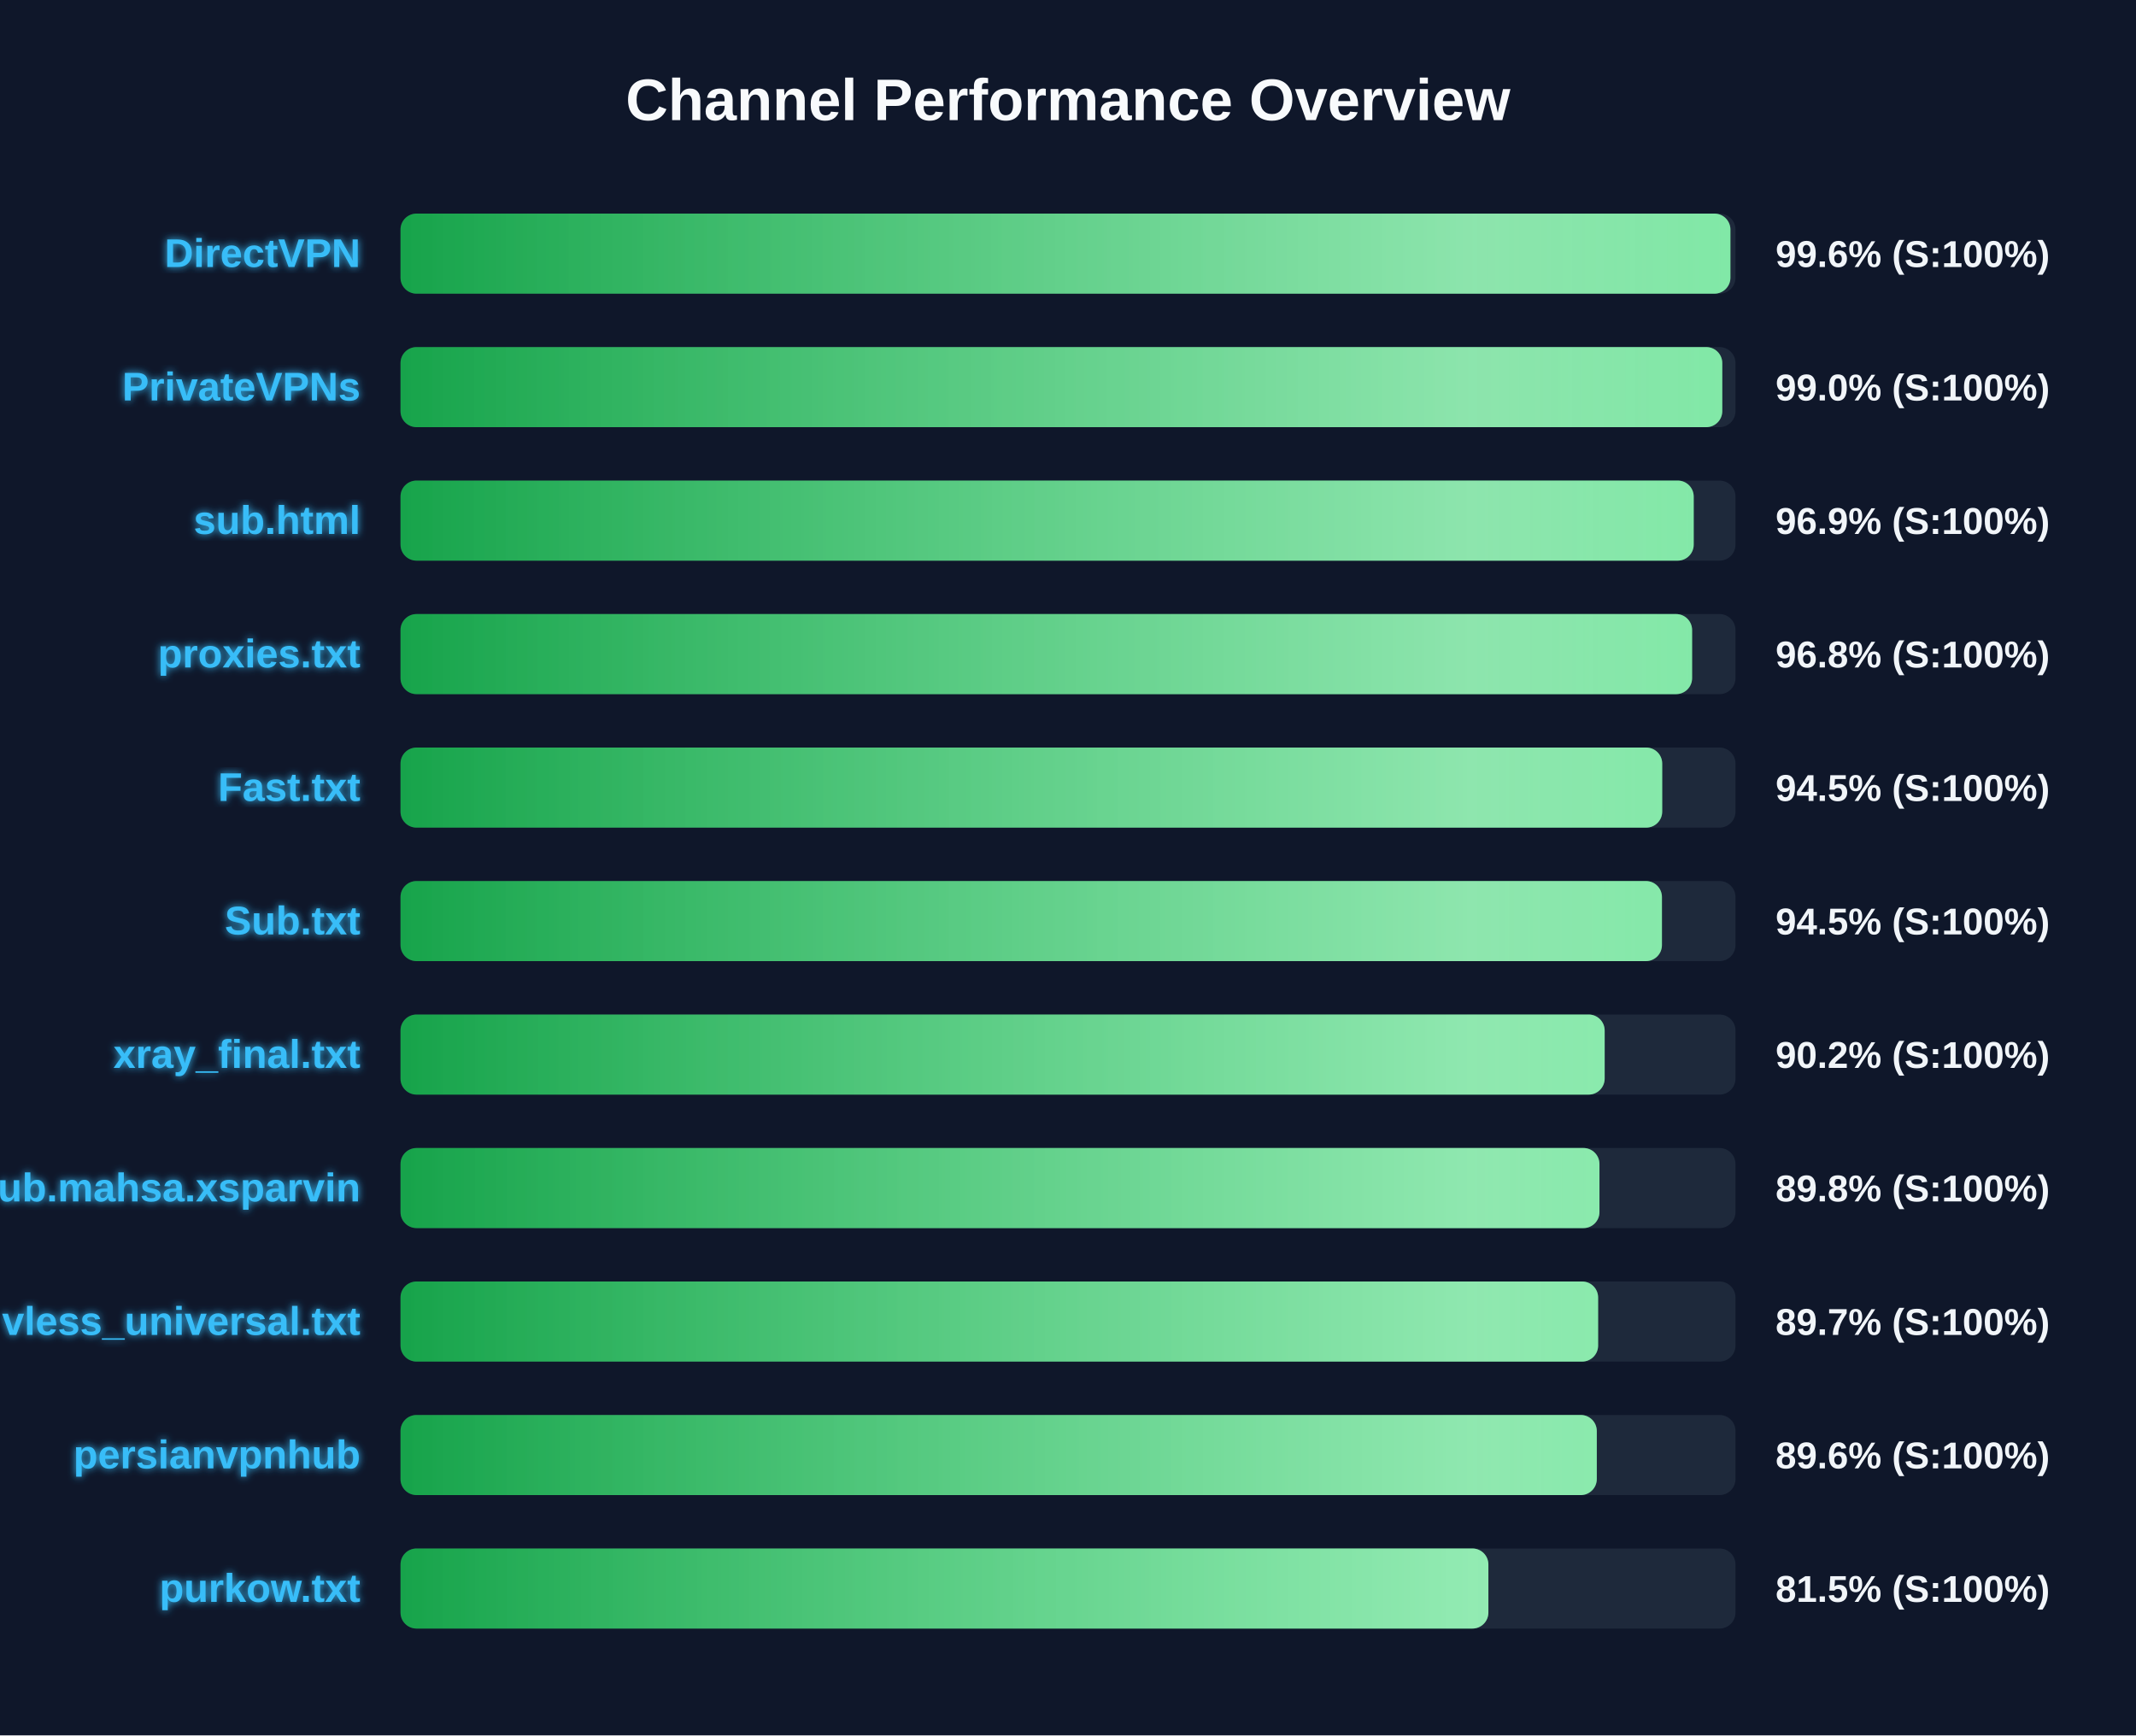
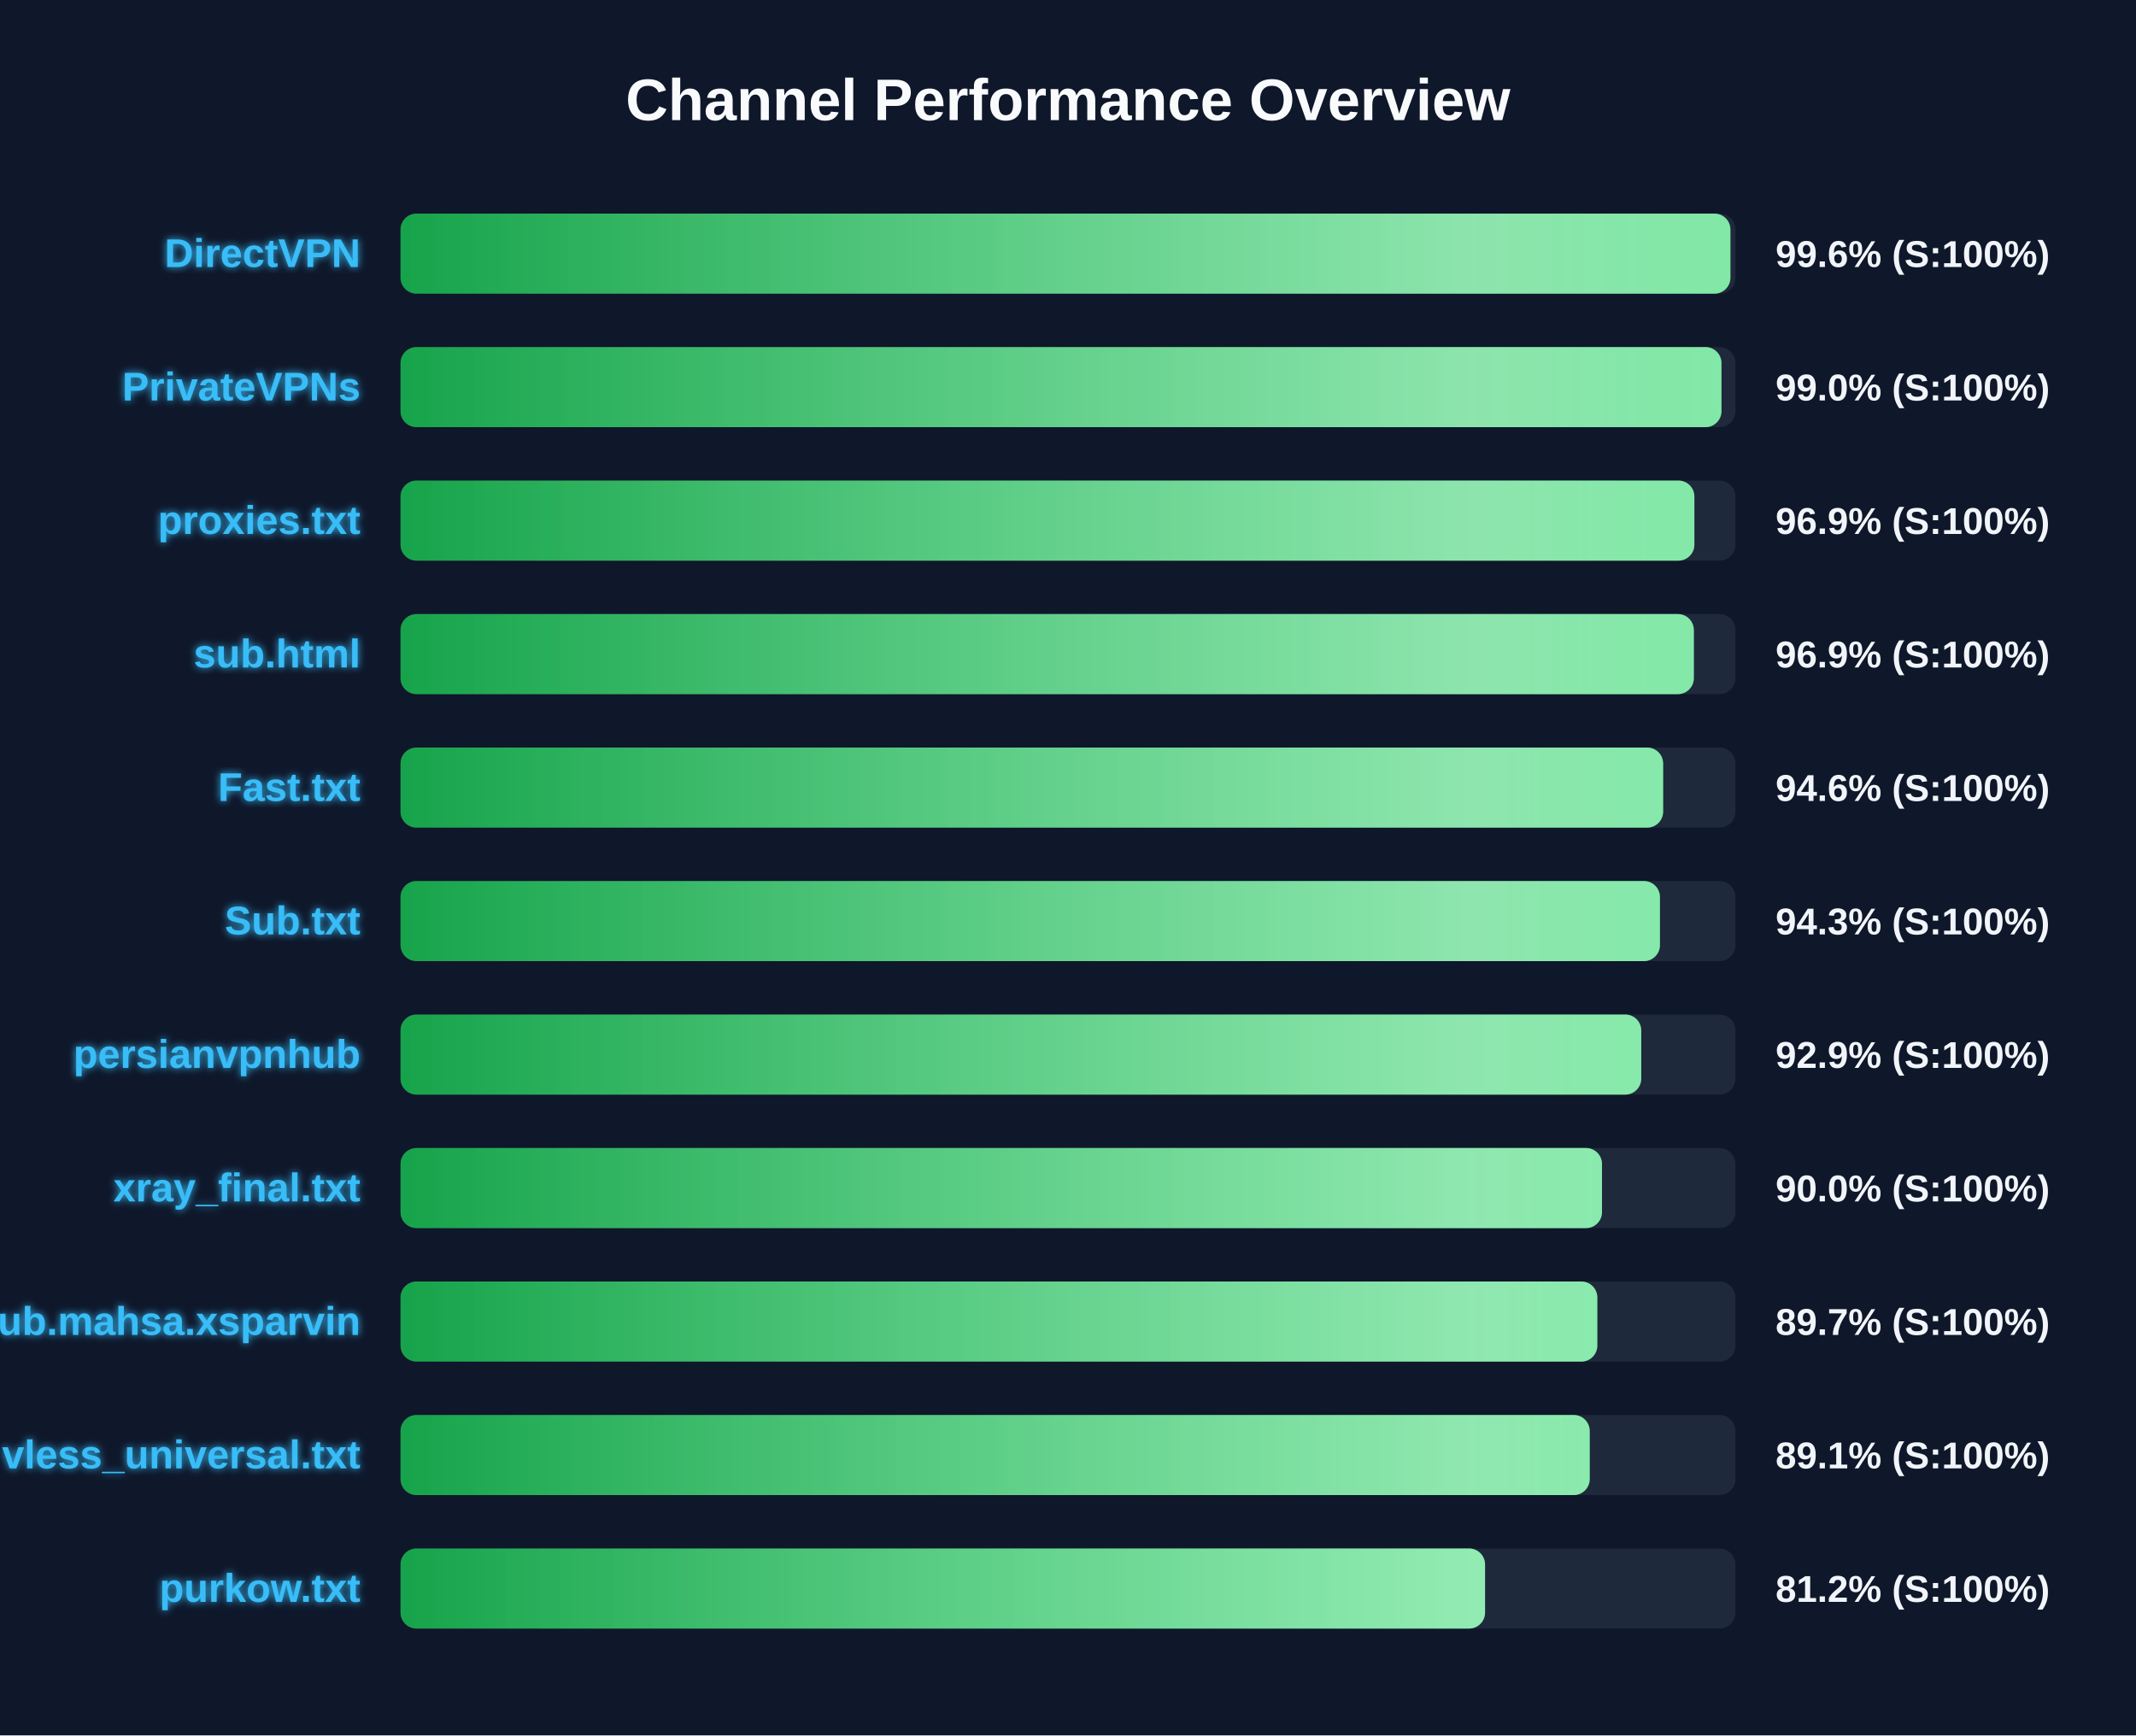
<svg xmlns="http://www.w3.org/2000/svg" width="800" height="650" version="1.1">
  <defs>
    <linearGradient id="grad-green" x1="0%" y1="0%" x2="100%" y2="0%">
      <stop offset="0%" stop-color="#16a34a" />
      <stop offset="100%" stop-color="#4ade80" />
    </linearGradient>
    <linearGradient id="grad-yellow" x1="0%" y1="0%" x2="100%" y2="0%">
      <stop offset="0%" stop-color="#ca8a04" />
      <stop offset="100%" stop-color="#fde047" />
    </linearGradient>
    <linearGradient id="grad-red" x1="0%" y1="0%" x2="100%" y2="0%">
      <stop offset="0%" stop-color="#dc2626" />
      <stop offset="100%" stop-color="#f87171" />
    </linearGradient>
    <linearGradient id="shimmer" x1="0%" y1="0%" x2="100%" y2="0%">
      <stop offset="0%" stop-color="rgba(255,255,255,0)" />
      <stop offset="50%" stop-color="rgba(255,255,255,0.4)" />
      <stop offset="100%" stop-color="rgba(255,255,255,0)" />
    </linearGradient>
    <filter id="glow" x="-20%" y="-20%" width="140%" height="140%">
      <feGaussianBlur stdDeviation="1.5" result="blur" />
      <feComposite in="SourceGraphic" in2="blur" operator="over" />
    </filter>
  </defs>
  <style>
        .bg-rect { fill: #0f172a; }
        .title { font: bold 22px 'Segoe UI', Arial, sans-serif; fill: #f8fafc; }
        .row { font: bold 15px 'Segoe UI', Arial, sans-serif; fill: #38bdf8; filter: url(#glow); }
        .score { font: bold 14px 'Segoe UI', Arial, sans-serif; fill: #f1f5f9; }
        @keyframes shimmer-anim {
            0% { transform: translateX(-100%); }
            100% { transform: translateX(200%); }
        }
        .shimmer-rect {
            animation: shimmer-anim 2.5s infinite linear;
        }
    </style>
  <rect width="100%" height="100%" class="bg-rect" />
  <text x="400" y="45" text-anchor="middle" class="title">Channel Performance Overview</text>
  <rect x="150" y="80" width="500" height="30" fill="#1e293b" rx="6" />
  <clipPath id="clip-0">
    <rect x="150" y="80" width="498.1" height="30" rx="6" />
  </clipPath>
  <rect x="150" y="80" width="498.1" height="30" fill="url(#grad-green)" rx="6" />
  <g clip-path="url(#clip-0)">
    <rect x="150" y="80" width="100%" height="30" fill="url(#shimmer)" class="shimmer-rect" />
  </g>
  <text x="135" y="100" text-anchor="end" class="row">DirectVPN</text>
  <text x="665" y="100" text-anchor="start" class="score">99.6% (S:100%)</text>
  <rect x="150" y="130" width="500" height="30" fill="#1e293b" rx="6" />
  <clipPath id="clip-1">
-     <rect x="150" y="130" width="495.05" height="30" rx="6" />
+     <rect x="150" y="130" width="494.75" height="30" rx="6" />
  </clipPath>
-   <rect x="150" y="130" width="495.05" height="30" fill="url(#grad-green)" rx="6" />
+   <rect x="150" y="130" width="494.75" height="30" fill="url(#grad-green)" rx="6" />
  <g clip-path="url(#clip-1)">
    <rect x="150" y="130" width="100%" height="30" fill="url(#shimmer)" class="shimmer-rect" />
  </g>
  <text x="135" y="150" text-anchor="end" class="row">PrivateVPNs</text>
  <text x="665" y="150" text-anchor="start" class="score">99.0% (S:100%)</text>
  <rect x="150" y="180" width="500" height="30" fill="#1e293b" rx="6" />
  <clipPath id="clip-2">
-     <rect x="150" y="180" width="484.35" height="30" rx="6" />
+     <rect x="150" y="180" width="484.6" height="30" rx="6" />
  </clipPath>
-   <rect x="150" y="180" width="484.35" height="30" fill="url(#grad-green)" rx="6" />
+   <rect x="150" y="180" width="484.6" height="30" fill="url(#grad-green)" rx="6" />
  <g clip-path="url(#clip-2)">
    <rect x="150" y="180" width="100%" height="30" fill="url(#shimmer)" class="shimmer-rect" />
  </g>
-   <text x="135" y="200" text-anchor="end" class="row">sub.html</text>
+   <text x="135" y="200" text-anchor="end" class="row">proxies.txt</text>
  <text x="665" y="200" text-anchor="start" class="score">96.9% (S:100%)</text>
  <rect x="150" y="230" width="500" height="30" fill="#1e293b" rx="6" />
  <clipPath id="clip-3">
-     <rect x="150" y="230" width="483.75" height="30" rx="6" />
+     <rect x="150" y="230" width="484.4" height="30" rx="6" />
  </clipPath>
-   <rect x="150" y="230" width="483.75" height="30" fill="url(#grad-green)" rx="6" />
+   <rect x="150" y="230" width="484.4" height="30" fill="url(#grad-green)" rx="6" />
  <g clip-path="url(#clip-3)">
    <rect x="150" y="230" width="100%" height="30" fill="url(#shimmer)" class="shimmer-rect" />
  </g>
-   <text x="135" y="250" text-anchor="end" class="row">proxies.txt</text>
-   <text x="665" y="250" text-anchor="start" class="score">96.8% (S:100%)</text>
+   <text x="135" y="250" text-anchor="end" class="row">sub.html</text>
+   <text x="665" y="250" text-anchor="start" class="score">96.9% (S:100%)</text>
  <rect x="150" y="280" width="500" height="30" fill="#1e293b" rx="6" />
  <clipPath id="clip-4">
-     <rect x="150" y="280" width="472.55" height="30" rx="6" />
+     <rect x="150" y="280" width="472.9" height="30" rx="6" />
  </clipPath>
-   <rect x="150" y="280" width="472.55" height="30" fill="url(#grad-green)" rx="6" />
+   <rect x="150" y="280" width="472.9" height="30" fill="url(#grad-green)" rx="6" />
  <g clip-path="url(#clip-4)">
    <rect x="150" y="280" width="100%" height="30" fill="url(#shimmer)" class="shimmer-rect" />
  </g>
  <text x="135" y="300" text-anchor="end" class="row">Fast.txt</text>
-   <text x="665" y="300" text-anchor="start" class="score">94.5% (S:100%)</text>
+   <text x="665" y="300" text-anchor="start" class="score">94.6% (S:100%)</text>
  <rect x="150" y="330" width="500" height="30" fill="#1e293b" rx="6" />
  <clipPath id="clip-5">
-     <rect x="150" y="330" width="472.45" height="30" rx="6" />
+     <rect x="150" y="330" width="471.7" height="30" rx="6" />
  </clipPath>
-   <rect x="150" y="330" width="472.45" height="30" fill="url(#grad-green)" rx="6" />
+   <rect x="150" y="330" width="471.7" height="30" fill="url(#grad-green)" rx="6" />
  <g clip-path="url(#clip-5)">
    <rect x="150" y="330" width="100%" height="30" fill="url(#shimmer)" class="shimmer-rect" />
  </g>
  <text x="135" y="350" text-anchor="end" class="row">Sub.txt</text>
-   <text x="665" y="350" text-anchor="start" class="score">94.5% (S:100%)</text>
+   <text x="665" y="350" text-anchor="start" class="score">94.3% (S:100%)</text>
  <rect x="150" y="380" width="500" height="30" fill="#1e293b" rx="6" />
  <clipPath id="clip-6">
-     <rect x="150" y="380" width="451.0" height="30" rx="6" />
+     <rect x="150" y="380" width="464.7" height="30" rx="6" />
  </clipPath>
-   <rect x="150" y="380" width="451.0" height="30" fill="url(#grad-green)" rx="6" />
+   <rect x="150" y="380" width="464.7" height="30" fill="url(#grad-green)" rx="6" />
  <g clip-path="url(#clip-6)">
    <rect x="150" y="380" width="100%" height="30" fill="url(#shimmer)" class="shimmer-rect" />
  </g>
-   <text x="135" y="400" text-anchor="end" class="row">xray_final.txt</text>
-   <text x="665" y="400" text-anchor="start" class="score">90.2% (S:100%)</text>
+   <text x="135" y="400" text-anchor="end" class="row">persianvpnhub</text>
+   <text x="665" y="400" text-anchor="start" class="score">92.9% (S:100%)</text>
  <rect x="150" y="430" width="500" height="30" fill="#1e293b" rx="6" />
  <clipPath id="clip-7">
-     <rect x="150" y="430" width="449.05" height="30" rx="6" />
+     <rect x="150" y="430" width="450.0" height="30" rx="6" />
  </clipPath>
-   <rect x="150" y="430" width="449.05" height="30" fill="url(#grad-green)" rx="6" />
+   <rect x="150" y="430" width="450.0" height="30" fill="url(#grad-green)" rx="6" />
  <g clip-path="url(#clip-7)">
    <rect x="150" y="430" width="100%" height="30" fill="url(#shimmer)" class="shimmer-rect" />
  </g>
-   <text x="135" y="450" text-anchor="end" class="row">Sub.mahsa.xsparvin</text>
-   <text x="665" y="450" text-anchor="start" class="score">89.8% (S:100%)</text>
+   <text x="135" y="450" text-anchor="end" class="row">xray_final.txt</text>
+   <text x="665" y="450" text-anchor="start" class="score">90.0% (S:100%)</text>
  <rect x="150" y="480" width="500" height="30" fill="#1e293b" rx="6" />
  <clipPath id="clip-8">
-     <rect x="150" y="480" width="448.55" height="30" rx="6" />
+     <rect x="150" y="480" width="448.25" height="30" rx="6" />
  </clipPath>
-   <rect x="150" y="480" width="448.55" height="30" fill="url(#grad-green)" rx="6" />
+   <rect x="150" y="480" width="448.25" height="30" fill="url(#grad-green)" rx="6" />
  <g clip-path="url(#clip-8)">
    <rect x="150" y="480" width="100%" height="30" fill="url(#shimmer)" class="shimmer-rect" />
  </g>
-   <text x="135" y="500" text-anchor="end" class="row">vless_universal.txt</text>
+   <text x="135" y="500" text-anchor="end" class="row">Sub.mahsa.xsparvin</text>
  <text x="665" y="500" text-anchor="start" class="score">89.7% (S:100%)</text>
  <rect x="150" y="530" width="500" height="30" fill="#1e293b" rx="6" />
  <clipPath id="clip-9">
-     <rect x="150" y="530" width="448.05" height="30" rx="6" />
+     <rect x="150" y="530" width="445.4" height="30" rx="6" />
  </clipPath>
-   <rect x="150" y="530" width="448.05" height="30" fill="url(#grad-green)" rx="6" />
+   <rect x="150" y="530" width="445.4" height="30" fill="url(#grad-green)" rx="6" />
  <g clip-path="url(#clip-9)">
    <rect x="150" y="530" width="100%" height="30" fill="url(#shimmer)" class="shimmer-rect" />
  </g>
-   <text x="135" y="550" text-anchor="end" class="row">persianvpnhub</text>
-   <text x="665" y="550" text-anchor="start" class="score">89.6% (S:100%)</text>
+   <text x="135" y="550" text-anchor="end" class="row">vless_universal.txt</text>
+   <text x="665" y="550" text-anchor="start" class="score">89.1% (S:100%)</text>
  <rect x="150" y="580" width="500" height="30" fill="#1e293b" rx="6" />
  <clipPath id="clip-10">
-     <rect x="150" y="580" width="407.45" height="30" rx="6" />
+     <rect x="150" y="580" width="406.2" height="30" rx="6" />
  </clipPath>
-   <rect x="150" y="580" width="407.45" height="30" fill="url(#grad-green)" rx="6" />
+   <rect x="150" y="580" width="406.2" height="30" fill="url(#grad-green)" rx="6" />
  <g clip-path="url(#clip-10)">
    <rect x="150" y="580" width="100%" height="30" fill="url(#shimmer)" class="shimmer-rect" />
  </g>
  <text x="135" y="600" text-anchor="end" class="row">purkow.txt</text>
-   <text x="665" y="600" text-anchor="start" class="score">81.5% (S:100%)</text>
+   <text x="665" y="600" text-anchor="start" class="score">81.2% (S:100%)</text>
</svg>
